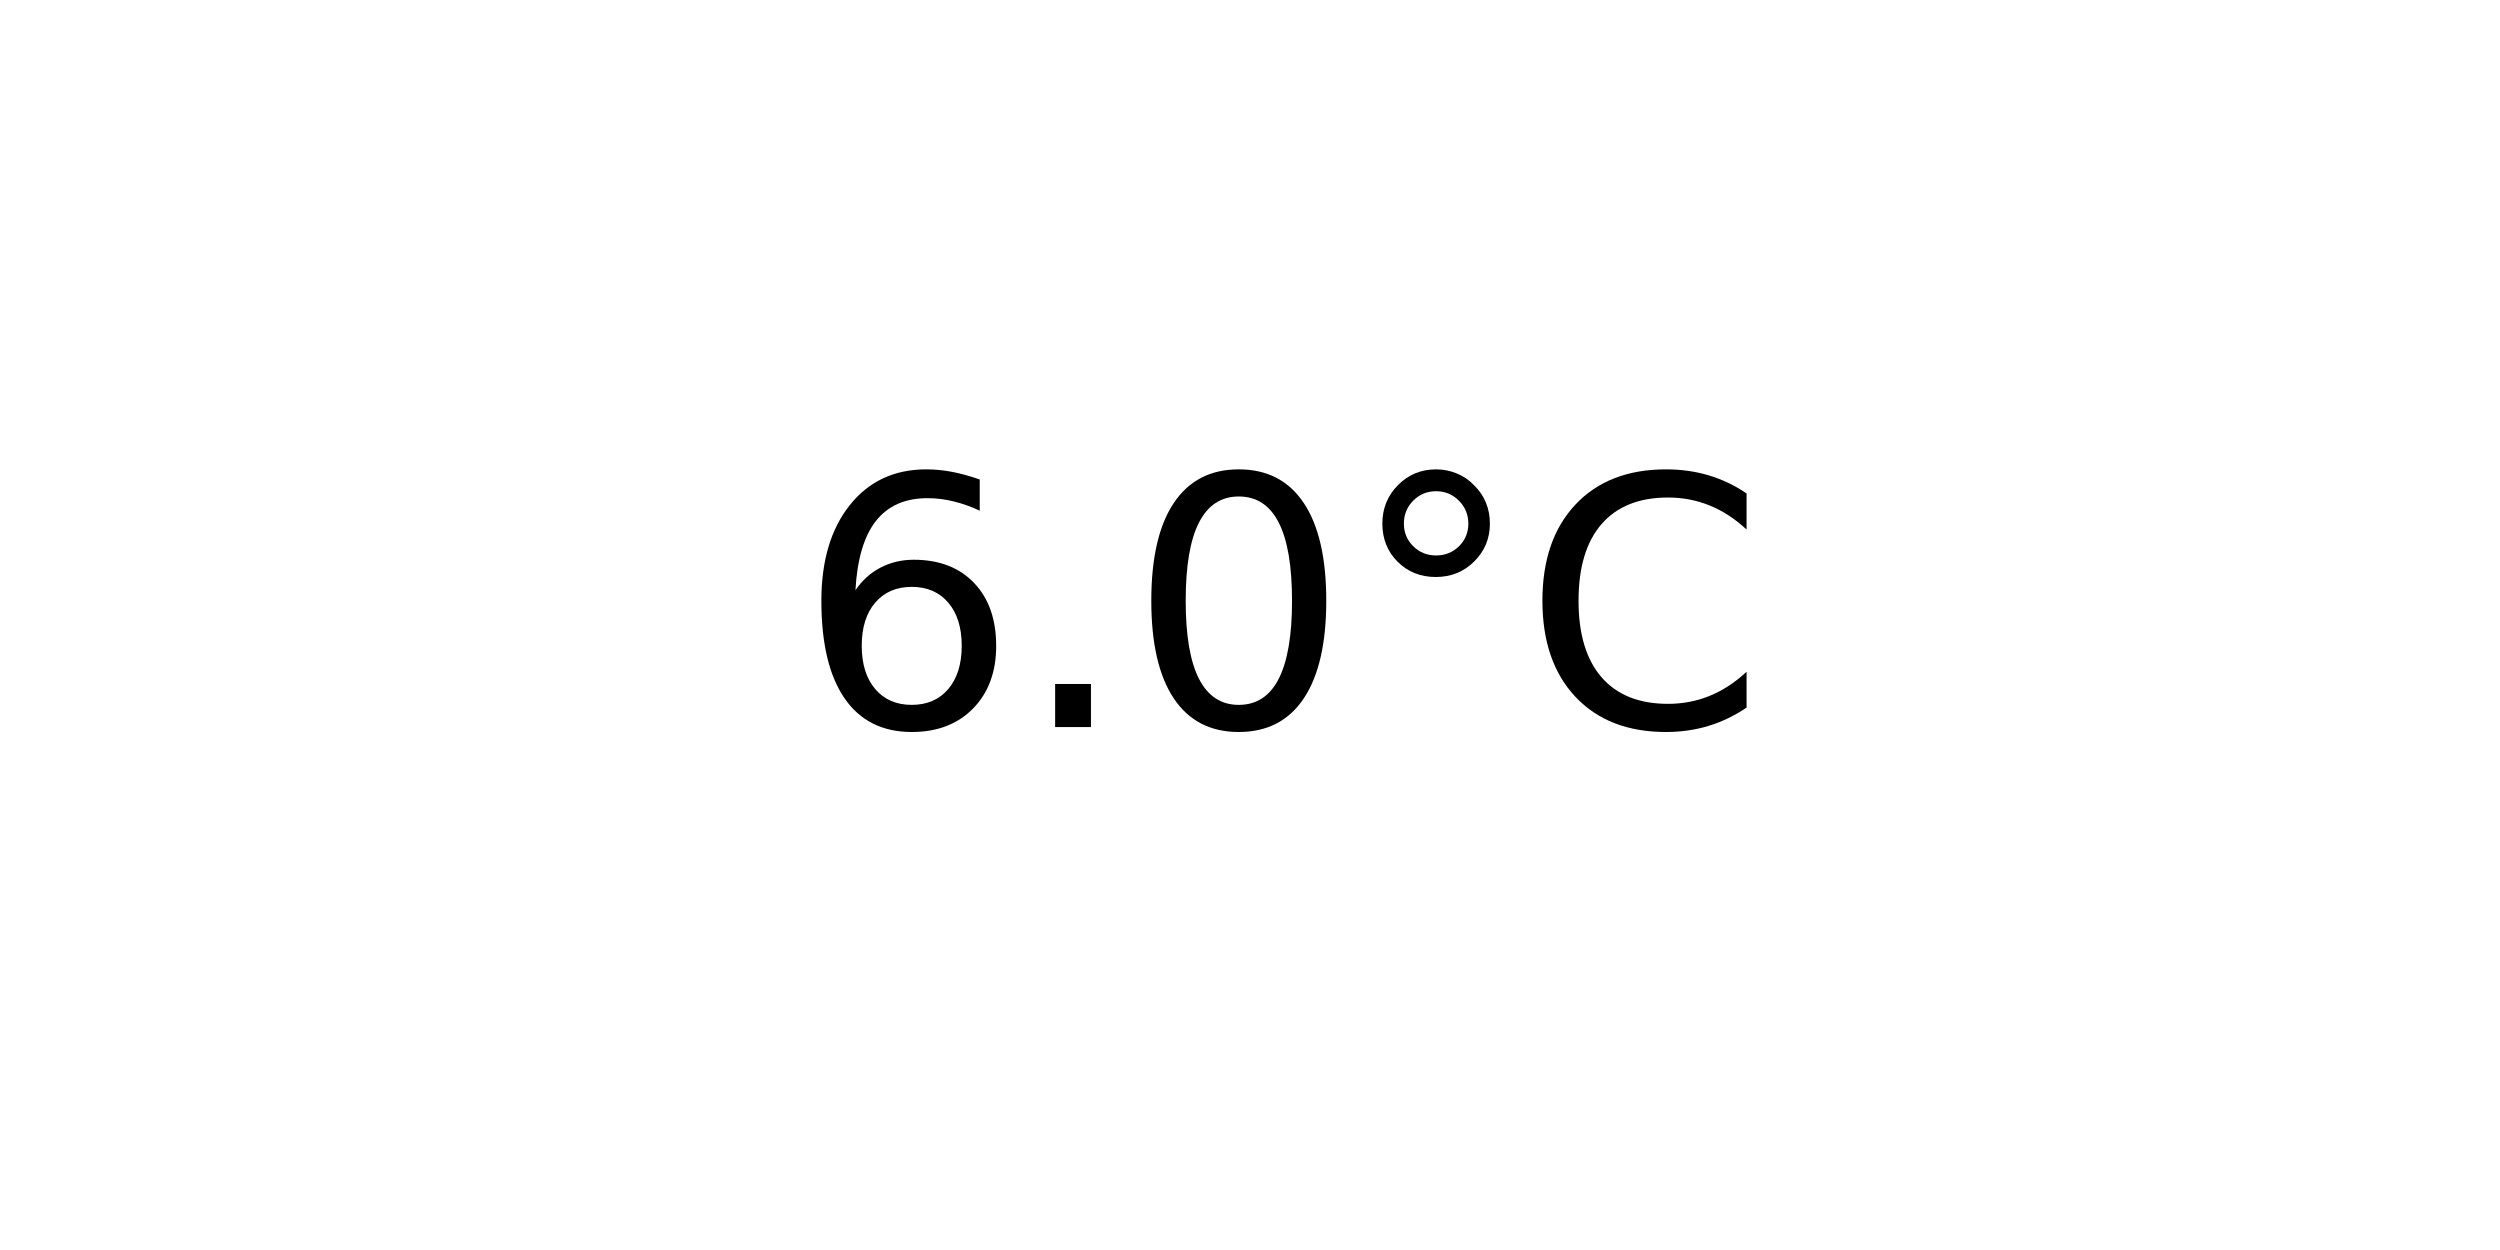
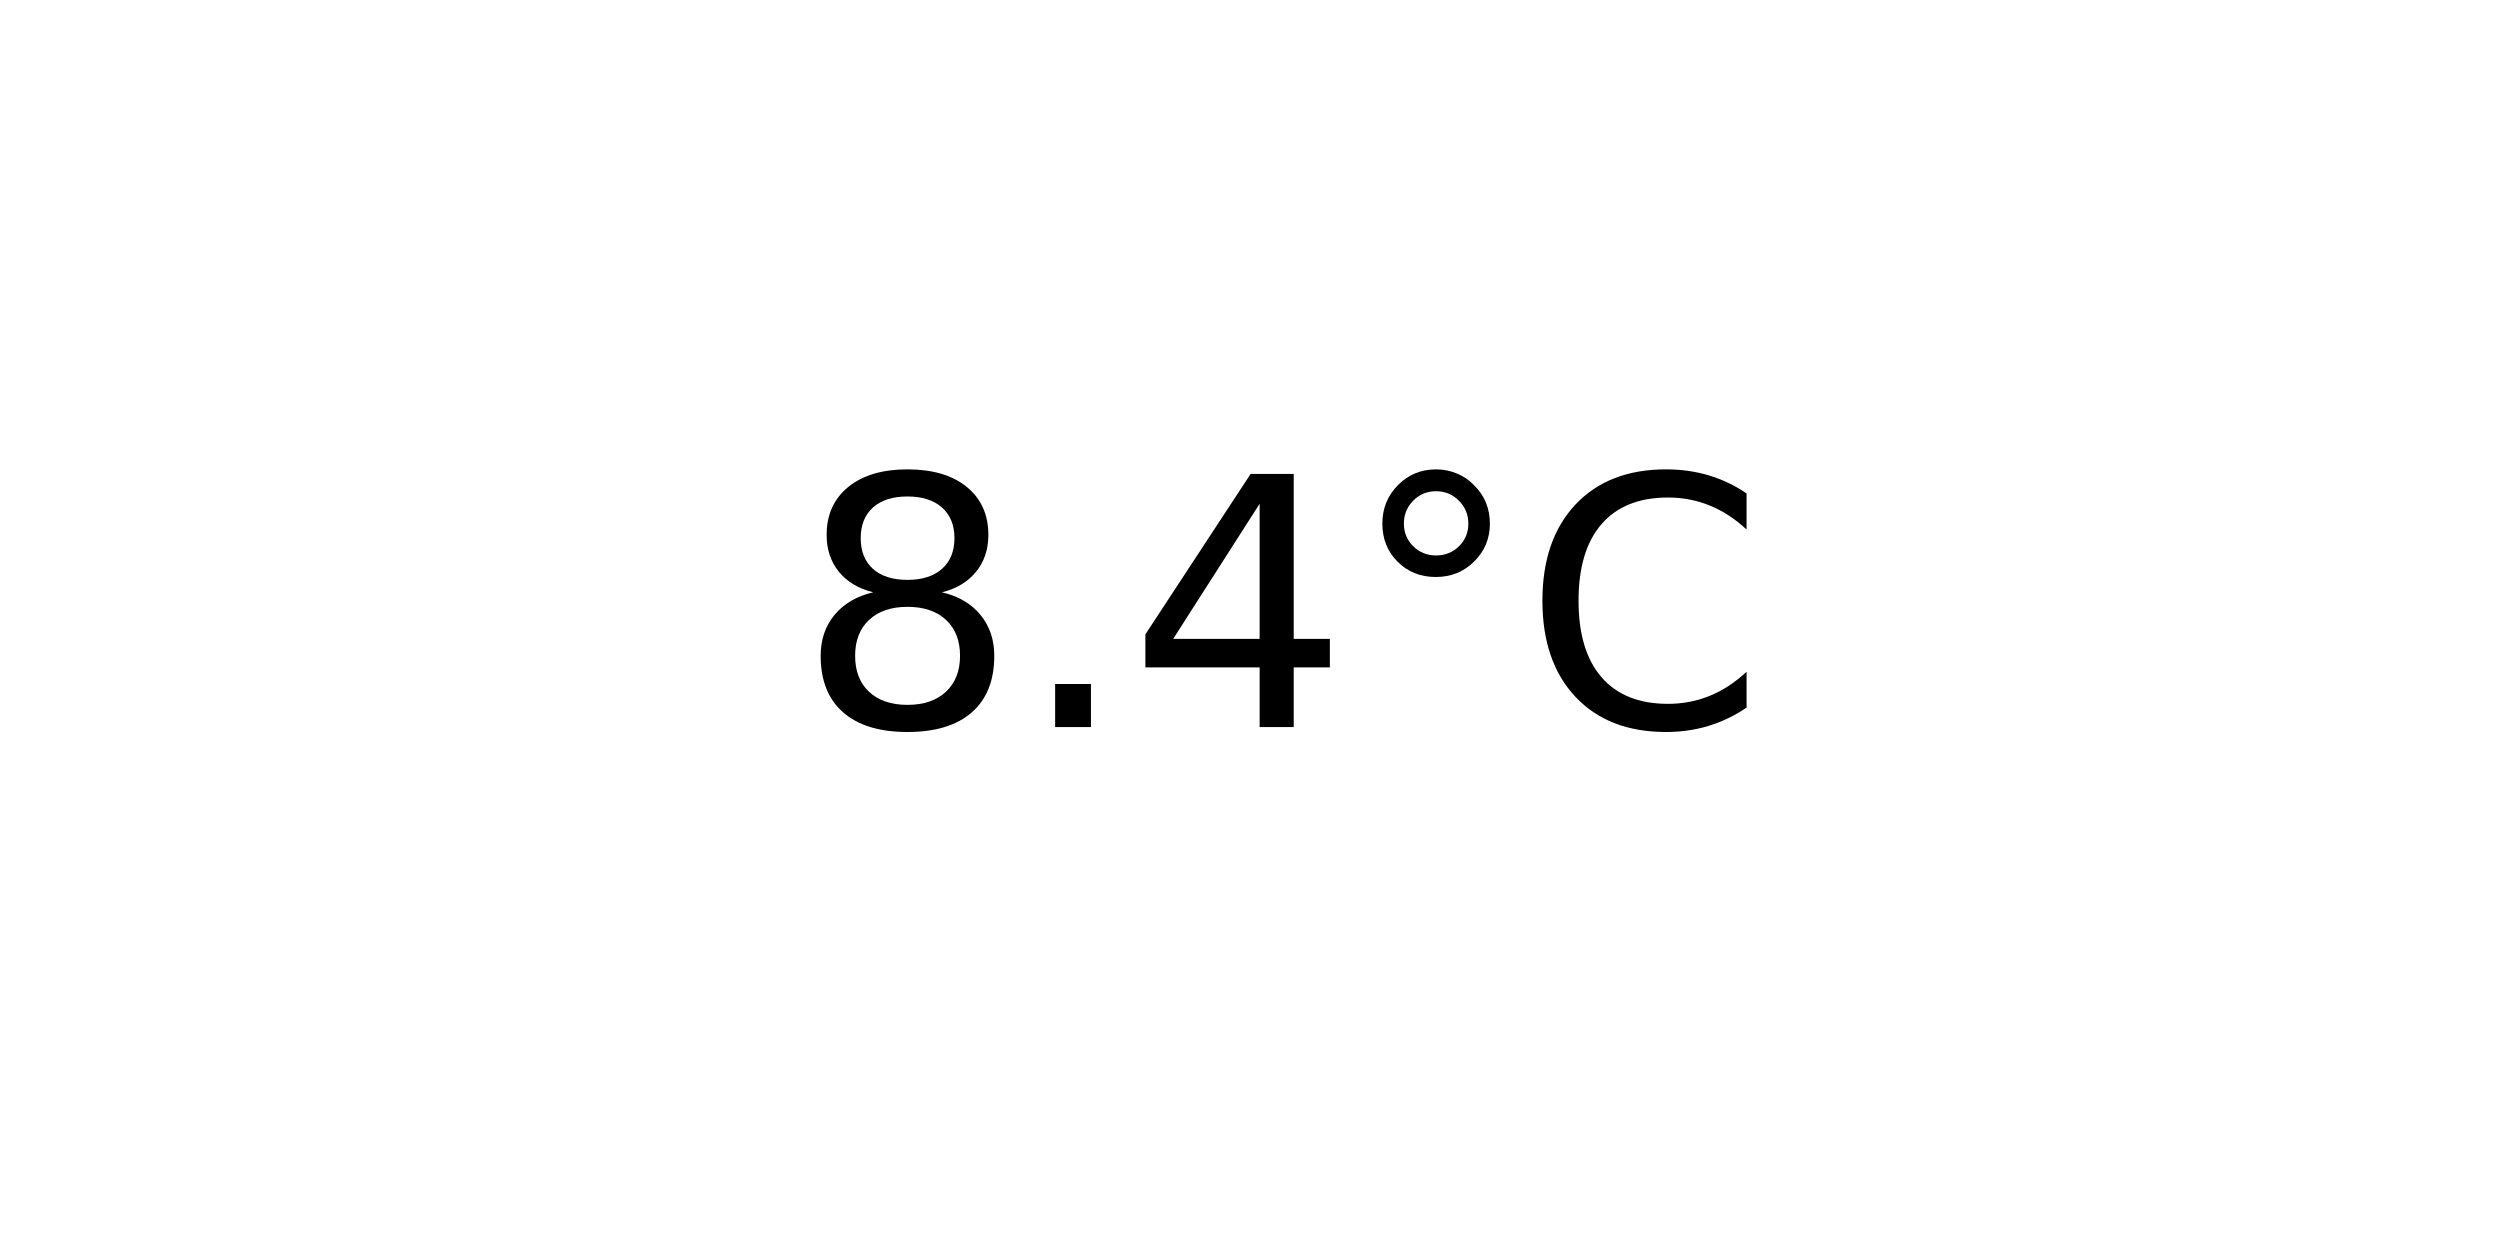
<svg xmlns="http://www.w3.org/2000/svg" xmlns:xlink="http://www.w3.org/1999/xlink" width="72pt" height="36pt" viewBox="0 0 72 36" version="1.1">
  <defs>
    <style type="text/css">*{stroke-linejoin: round; stroke-linecap: butt}</style>
  </defs>
  <g id="figure_1">
    <g id="axes_1">
      <g id="text_1">
        <g transform="translate(22.95703 20.93937) scale(0.1 -0.1)">
          <defs>
-             <path id="DejaVuSans-36" d="M 2113 2584  Q 1688 2584 1439 2293  Q 1191 2003 1191 1497  Q 1191 994 1439 701  Q 1688 409 2113 409  Q 2538 409 2786 701  Q 3034 994 3034 1497  Q 3034 2003 2786 2293  Q 2538 2584 2113 2584  z M 3366 4563  L 3366 3988  Q 3128 4100 2886 4159  Q 2644 4219 2406 4219  Q 1781 4219 1451 3797  Q 1122 3375 1075 2522  Q 1259 2794 1537 2939  Q 1816 3084 2150 3084  Q 2853 3084 3261 2657  Q 3669 2231 3669 1497  Q 3669 778 3244 343  Q 2819 -91 2113 -91  Q 1303 -91 875 529  Q 447 1150 447 2328  Q 447 3434 972 4092  Q 1497 4750 2381 4750  Q 2619 4750 2861 4703  Q 3103 4656 3366 4563  z " transform="scale(0.015625)" />
+             <path id="DejaVuSans-38" d="M 2034 2216  Q 1584 2216 1326 1975  Q 1069 1734 1069 1313  Q 1069 891 1326 650  Q 1584 409 2034 409  Q 2484 409 2743 651  Q 3003 894 3003 1313  Q 3003 1734 2745 1975  Q 2488 2216 2034 2216  z M 1403 2484  Q 997 2584 770 2862  Q 544 3141 544 3541  Q 544 4100 942 4425  Q 1341 4750 2034 4750  Q 2731 4750 3128 4425  Q 3525 4100 3525 3541  Q 3525 3141 3298 2862  Q 3072 2584 2669 2484  Q 3125 2378 3379 2068  Q 3634 1759 3634 1313  Q 3634 634 3220 271  Q 2806 -91 2034 -91  Q 1263 -91 848 271  Q 434 634 434 1313  Q 434 1759 690 2068  Q 947 2378 1403 2484  z M 1172 3481  Q 1172 3119 1398 2916  Q 1625 2713 2034 2713  Q 2441 2713 2670 2916  Q 2900 3119 2900 3481  Q 2900 3844 2670 4047  Q 2441 4250 2034 4250  Q 1625 4250 1398 4047  Q 1172 3844 1172 3481  z " transform="scale(0.015625)" />
            <path id="DejaVuSans-2e" d="M 684 794  L 1344 794  L 1344 0  L 684 0  L 684 794  z " transform="scale(0.015625)" />
-             <path id="DejaVuSans-30" d="M 2034 4250  Q 1547 4250 1301 3770  Q 1056 3291 1056 2328  Q 1056 1369 1301 889  Q 1547 409 2034 409  Q 2525 409 2770 889  Q 3016 1369 3016 2328  Q 3016 3291 2770 3770  Q 2525 4250 2034 4250  z M 2034 4750  Q 2819 4750 3233 4129  Q 3647 3509 3647 2328  Q 3647 1150 3233 529  Q 2819 -91 2034 -91  Q 1250 -91 836 529  Q 422 1150 422 2328  Q 422 3509 836 4129  Q 1250 4750 2034 4750  z " transform="scale(0.015625)" />
+             <path id="DejaVuSans-34" d="M 2419 4116  L 825 1625  L 2419 1625  L 2419 4116  z M 2253 4666  L 3047 4666  L 3047 1625  L 3713 1625  L 3713 1100  L 3047 1100  L 3047 0  L 2419 0  L 2419 1100  L 313 1100  L 313 1709  L 2253 4666  z " transform="scale(0.015625)" />
            <path id="DejaVuSans-b0" d="M 1600 4347  Q 1350 4347 1178 4173  Q 1006 4000 1006 3750  Q 1006 3503 1178 3333  Q 1350 3163 1600 3163  Q 1850 3163 2022 3333  Q 2194 3503 2194 3750  Q 2194 3997 2020 4172  Q 1847 4347 1600 4347  z M 1600 4750  Q 1800 4750 1984 4673  Q 2169 4597 2303 4453  Q 2447 4313 2519 4134  Q 2591 3956 2591 3750  Q 2591 3338 2302 3052  Q 2013 2766 1594 2766  Q 1172 2766 890 3047  Q 609 3328 609 3750  Q 609 4169 896 4459  Q 1184 4750 1600 4750  z " transform="scale(0.015625)" />
            <path id="DejaVuSans-43" d="M 4122 4306  L 4122 3641  Q 3803 3938 3442 4084  Q 3081 4231 2675 4231  Q 1875 4231 1450 3742  Q 1025 3253 1025 2328  Q 1025 1406 1450 917  Q 1875 428 2675 428  Q 3081 428 3442 575  Q 3803 722 4122 1019  L 4122 359  Q 3791 134 3420 21  Q 3050 -91 2638 -91  Q 1578 -91 968 557  Q 359 1206 359 2328  Q 359 3453 968 4101  Q 1578 4750 2638 4750  Q 3056 4750 3426 4639  Q 3797 4528 4122 4306  z " transform="scale(0.015625)" />
          </defs>
-           <use xlink:href="#DejaVuSans-36" />
+           <use xlink:href="#DejaVuSans-38" />
          <use xlink:href="#DejaVuSans-2e" x="63.623" />
-           <use xlink:href="#DejaVuSans-30" x="95.41" />
+           <use xlink:href="#DejaVuSans-34" x="95.41" />
          <use xlink:href="#DejaVuSans-b0" x="159.033" />
          <use xlink:href="#DejaVuSans-43" x="209.033" />
        </g>
      </g>
    </g>
  </g>
</svg>
